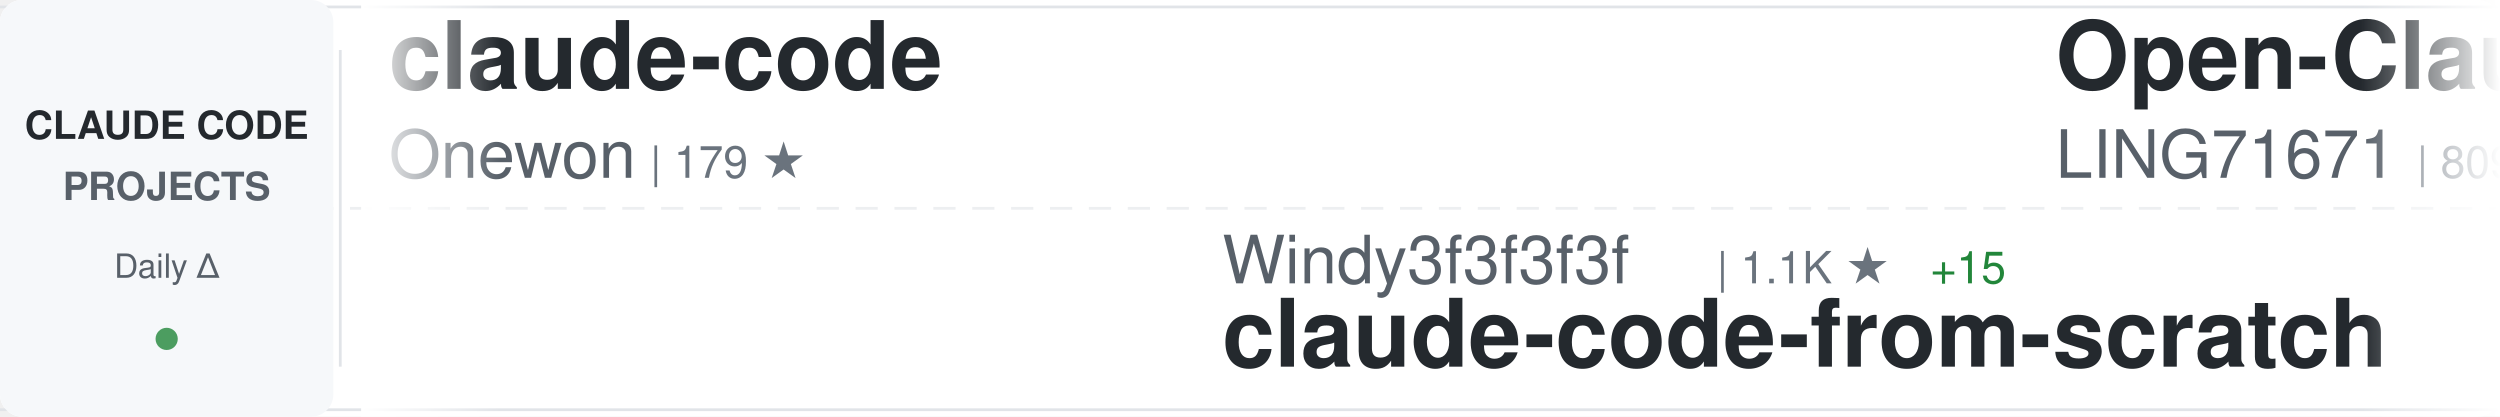
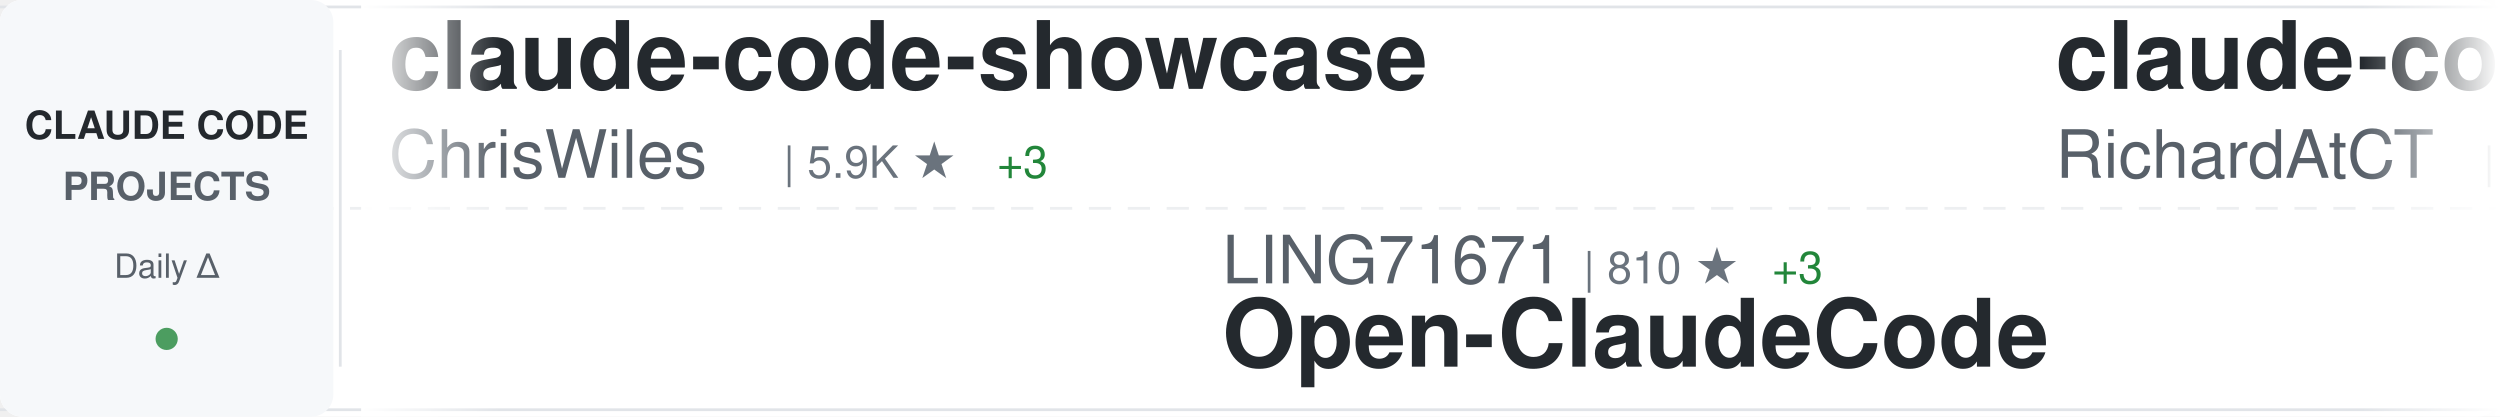
<svg xmlns="http://www.w3.org/2000/svg" width="900" height="150">
  <defs>
    <linearGradient id="awesomeLeftFade" x1="0%" y1="0%" x2="100%" y2="0%">
      <stop offset="0%" style="stop-color:#ffffff;stop-opacity:1" />
      <stop offset="100%" style="stop-color:#ffffff;stop-opacity:0" />
    </linearGradient>
    <linearGradient id="awesomeRightFade" x1="0%" y1="0%" x2="100%" y2="0%">
      <stop offset="0%" style="stop-color:#ffffff;stop-opacity:0" />
      <stop offset="100%" style="stop-color:#ffffff;stop-opacity:1" />
    </linearGradient>
  </defs>
  <rect width="900" height="150" fill="#ffffff" rx="8" />
  <rect x="0" y="2" width="900" height="1" fill="#e1e4e8" />
  <rect x="0" y="147" width="900" height="1" fill="#e1e4e8" />
  <line x1="0" y1="75" x2="900" y2="75" stroke="#e1e4e8" stroke-width="1" stroke-dasharray="8 6" opacity="0.6" />
  <rect x="0" y="0" width="120" height="150" fill="#f6f8fa" rx="8" />
  <text x="60" y="50" font-family="-apple-system, BlinkMacSystemFont, 'Segoe UI', Helvetica, Arial, sans-serif" font-size="14" font-weight="600" fill="#24292e" text-anchor="middle">CLAUDE CODE</text>
  <text x="60" y="72" font-family="-apple-system, BlinkMacSystemFont, 'Segoe UI', Helvetica, Arial, sans-serif" font-size="14" font-weight="600" fill="#586069" text-anchor="middle">PROJECTS</text>
  <text x="60" y="100" font-family="-apple-system, BlinkMacSystemFont, 'Segoe UI', Helvetica, Arial, sans-serif" font-size="12" font-weight="500" fill="#586069" text-anchor="middle">Daily Δ</text>
  <circle cx="60" cy="122" r="4" fill="#22863a" opacity="0.8" />
  <rect x="122" y="18" width="1" height="114" fill="#e1e4e8" />
  <clipPath id="awesomeTickerClip">
    <rect x="130" y="0" width="770" height="150" />
  </clipPath>
  <g clip-path="url(#awesomeTickerClip)">
    <g id="awesomeTickerItems">
      <animateTransform attributeName="transform" attributeType="XML" type="translate" from="0 0" to="-3000 0" dur="54s" repeatCount="indefinite" />
      <g transform="translate(0, 0)">
-         <text x="140" y="32" font-family="-apple-system, BlinkMacSystemFont, 'Segoe UI', Helvetica, Arial, sans-serif" font-size="34" font-weight="600" fill="#24292e">claude-code</text>
-         <text x="140" y="64" font-family="-apple-system, BlinkMacSystemFont, 'Segoe UI', Helvetica, Arial, sans-serif" font-size="24" font-weight="400" fill="#586069">Onewon</text>
-         <text x="234" y="64" font-family="-apple-system, BlinkMacSystemFont, 'Segoe UI', Helvetica, Arial, sans-serif" font-size="16" font-weight="500" fill="#6a737d">| 179 ★</text>
+         <text x="140" y="32" font-family="-apple-system, BlinkMacSystemFont, 'Segoe UI', Helvetica, Arial, sans-serif" font-size="34" font-weight="600" fill="#24292e">claude-code-showcase</text>
+         <text x="140" y="64" font-family="-apple-system, BlinkMacSystemFont, 'Segoe UI', Helvetica, Arial, sans-serif" font-size="24" font-weight="400" fill="#586069">ChrisWiles</text>
+         <text x="282" y="64" font-family="-apple-system, BlinkMacSystemFont, 'Segoe UI', Helvetica, Arial, sans-serif" font-size="16" font-weight="500" fill="#6a737d">| 5.9K ★</text>
+         <text x="359" y="64" font-family="-apple-system, BlinkMacSystemFont, 'Segoe UI', Helvetica, Arial, sans-serif" font-size="16" font-weight="500" fill="#22863a"> +3</text>
      </g>
      <g transform="translate(300, 0)">
-         <text x="140" y="102" font-family="-apple-system, BlinkMacSystemFont, 'Segoe UI', Helvetica, Arial, sans-serif" font-size="24" font-weight="400" fill="#586069">Windy3f3f3f3f</text>
-         <text x="318" y="102" font-family="-apple-system, BlinkMacSystemFont, 'Segoe UI', Helvetica, Arial, sans-serif" font-size="16" font-weight="500" fill="#6a737d">| 1.1K ★</text>
-         <text x="395" y="102" font-family="-apple-system, BlinkMacSystemFont, 'Segoe UI', Helvetica, Arial, sans-serif" font-size="16" font-weight="500" fill="#22863a"> +15</text>
-         <text x="140" y="132" font-family="-apple-system, BlinkMacSystemFont, 'Segoe UI', Helvetica, Arial, sans-serif" font-size="34" font-weight="600" fill="#24292e">claude-code-from-scratch</text>
+         <text x="140" y="102" font-family="-apple-system, BlinkMacSystemFont, 'Segoe UI', Helvetica, Arial, sans-serif" font-size="24" font-weight="400" fill="#586069">LING71671</text>
+         <text x="270" y="102" font-family="-apple-system, BlinkMacSystemFont, 'Segoe UI', Helvetica, Arial, sans-serif" font-size="16" font-weight="500" fill="#6a737d">| 810 ★</text>
+         <text x="338" y="102" font-family="-apple-system, BlinkMacSystemFont, 'Segoe UI', Helvetica, Arial, sans-serif" font-size="16" font-weight="500" fill="#22863a"> +3</text>
+         <text x="140" y="132" font-family="-apple-system, BlinkMacSystemFont, 'Segoe UI', Helvetica, Arial, sans-serif" font-size="34" font-weight="600" fill="#24292e">Open-ClaudeCode</text>
      </g>
      <g transform="translate(600, 0)">
-         <text x="140" y="32" font-family="-apple-system, BlinkMacSystemFont, 'Segoe UI', Helvetica, Arial, sans-serif" font-size="34" font-weight="600" fill="#24292e">Open-ClaudeCode</text>
-         <text x="140" y="64" font-family="-apple-system, BlinkMacSystemFont, 'Segoe UI', Helvetica, Arial, sans-serif" font-size="24" font-weight="400" fill="#586069">LING71671</text>
-         <text x="270" y="64" font-family="-apple-system, BlinkMacSystemFont, 'Segoe UI', Helvetica, Arial, sans-serif" font-size="16" font-weight="500" fill="#6a737d">| 809 ★</text>
-         <text x="338" y="64" font-family="-apple-system, BlinkMacSystemFont, 'Segoe UI', Helvetica, Arial, sans-serif" font-size="16" font-weight="500" fill="#22863a"> +2</text>
+         <text x="140" y="32" font-family="-apple-system, BlinkMacSystemFont, 'Segoe UI', Helvetica, Arial, sans-serif" font-size="34" font-weight="600" fill="#24292e">claude-code-telegram</text>
+         <text x="140" y="64" font-family="-apple-system, BlinkMacSystemFont, 'Segoe UI', Helvetica, Arial, sans-serif" font-size="24" font-weight="400" fill="#586069">RichardAtCT</text>
+         <text x="294" y="64" font-family="-apple-system, BlinkMacSystemFont, 'Segoe UI', Helvetica, Arial, sans-serif" font-size="16" font-weight="500" fill="#6a737d">| 2.5K ★</text>
+         <text x="371" y="64" font-family="-apple-system, BlinkMacSystemFont, 'Segoe UI', Helvetica, Arial, sans-serif" font-size="16" font-weight="500" fill="#22863a"> +9</text>
      </g>
      <g transform="translate(900, 0)">
-         <text x="140" y="102" font-family="-apple-system, BlinkMacSystemFont, 'Segoe UI', Helvetica, Arial, sans-serif" font-size="24" font-weight="400" fill="#586069">forrestchang</text>
-         <text x="306" y="102" font-family="-apple-system, BlinkMacSystemFont, 'Segoe UI', Helvetica, Arial, sans-serif" font-size="16" font-weight="500" fill="#6a737d">| 116.7K ★</text>
-         <text x="401" y="102" font-family="-apple-system, BlinkMacSystemFont, 'Segoe UI', Helvetica, Arial, sans-serif" font-size="16" font-weight="500" fill="#22863a"> +2.6K</text>
-         <text x="140" y="132" font-family="-apple-system, BlinkMacSystemFont, 'Segoe UI', Helvetica, Arial, sans-serif" font-size="34" font-weight="600" fill="#24292e">andrej-karpathy-skills</text>
+         <text x="140" y="102" font-family="-apple-system, BlinkMacSystemFont, 'Segoe UI', Helvetica, Arial, sans-serif" font-size="24" font-weight="400" fill="#586069">Windy3f3f3f3f</text>
+         <text x="318" y="102" font-family="-apple-system, BlinkMacSystemFont, 'Segoe UI', Helvetica, Arial, sans-serif" font-size="16" font-weight="500" fill="#6a737d">| 2.1K ★</text>
+         <text x="395" y="102" font-family="-apple-system, BlinkMacSystemFont, 'Segoe UI', Helvetica, Arial, sans-serif" font-size="16" font-weight="500" fill="#22863a"> +15</text>
+         <text x="140" y="132" font-family="-apple-system, BlinkMacSystemFont, 'Segoe UI', Helvetica, Arial, sans-serif" font-size="34" font-weight="600" fill="#24292e">how-claude-code-works</text>
      </g>
      <g transform="translate(1200, 0)">
-         <text x="140" y="32" font-family="-apple-system, BlinkMacSystemFont, 'Segoe UI', Helvetica, Arial, sans-serif" font-size="34" font-weight="600" fill="#24292e">claude-code-my-workflow</text>
-         <text x="140" y="64" font-family="-apple-system, BlinkMacSystemFont, 'Segoe UI', Helvetica, Arial, sans-serif" font-size="24" font-weight="400" fill="#586069">pedrohcgs</text>
-         <text x="270" y="64" font-family="-apple-system, BlinkMacSystemFont, 'Segoe UI', Helvetica, Arial, sans-serif" font-size="16" font-weight="500" fill="#6a737d">| 1.0K ★</text>
-         <text x="347" y="64" font-family="-apple-system, BlinkMacSystemFont, 'Segoe UI', Helvetica, Arial, sans-serif" font-size="16" font-weight="500" fill="#22863a"> +5</text>
+         <text x="140" y="32" font-family="-apple-system, BlinkMacSystemFont, 'Segoe UI', Helvetica, Arial, sans-serif" font-size="34" font-weight="600" fill="#24292e">claude-code</text>
+         <text x="140" y="64" font-family="-apple-system, BlinkMacSystemFont, 'Segoe UI', Helvetica, Arial, sans-serif" font-size="24" font-weight="400" fill="#586069">yasasbanukaofficial</text>
+         <text x="390" y="64" font-family="-apple-system, BlinkMacSystemFont, 'Segoe UI', Helvetica, Arial, sans-serif" font-size="16" font-weight="500" fill="#6a737d">| 3.0K ★</text>
+         <text x="467" y="64" font-family="-apple-system, BlinkMacSystemFont, 'Segoe UI', Helvetica, Arial, sans-serif" font-size="16" font-weight="500" fill="#22863a"> +15</text>
      </g>
      <g transform="translate(1500, 0)">
-         <text x="140" y="102" font-family="-apple-system, BlinkMacSystemFont, 'Segoe UI', Helvetica, Arial, sans-serif" font-size="24" font-weight="400" fill="#586069">shanraisshan</text>
-         <text x="306" y="102" font-family="-apple-system, BlinkMacSystemFont, 'Segoe UI', Helvetica, Arial, sans-serif" font-size="16" font-weight="500" fill="#6a737d">| 51.4K ★</text>
-         <text x="392" y="102" font-family="-apple-system, BlinkMacSystemFont, 'Segoe UI', Helvetica, Arial, sans-serif" font-size="16" font-weight="500" fill="#22863a"> +216</text>
-         <text x="140" y="132" font-family="-apple-system, BlinkMacSystemFont, 'Segoe UI', Helvetica, Arial, sans-serif" font-size="34" font-weight="600" fill="#24292e">claude-code-best-practic...</text>
+         <text x="140" y="102" font-family="-apple-system, BlinkMacSystemFont, 'Segoe UI', Helvetica, Arial, sans-serif" font-size="24" font-weight="400" fill="#586069">anthropics</text>
+         <text x="282" y="102" font-family="-apple-system, BlinkMacSystemFont, 'Segoe UI', Helvetica, Arial, sans-serif" font-size="16" font-weight="500" fill="#6a737d">| 121.1K ★</text>
+         <text x="377" y="102" font-family="-apple-system, BlinkMacSystemFont, 'Segoe UI', Helvetica, Arial, sans-serif" font-size="16" font-weight="500" fill="#22863a"> +363</text>
+         <text x="140" y="132" font-family="-apple-system, BlinkMacSystemFont, 'Segoe UI', Helvetica, Arial, sans-serif" font-size="34" font-weight="600" fill="#24292e">claude-code</text>
      </g>
      <g transform="translate(1800, 0)">
-         <text x="140" y="32" font-family="-apple-system, BlinkMacSystemFont, 'Segoe UI', Helvetica, Arial, sans-serif" font-size="34" font-weight="600" fill="#24292e">claude-code</text>
-         <text x="140" y="64" font-family="-apple-system, BlinkMacSystemFont, 'Segoe UI', Helvetica, Arial, sans-serif" font-size="24" font-weight="400" fill="#586069">T-Lab-CUHKSZ</text>
-         <text x="306" y="64" font-family="-apple-system, BlinkMacSystemFont, 'Segoe UI', Helvetica, Arial, sans-serif" font-size="16" font-weight="500" fill="#6a737d">| 308 ★</text>
+         <text x="140" y="32" font-family="-apple-system, BlinkMacSystemFont, 'Segoe UI', Helvetica, Arial, sans-serif" font-size="34" font-weight="600" fill="#24292e">oh-my-claudecode</text>
+         <text x="140" y="64" font-family="-apple-system, BlinkMacSystemFont, 'Segoe UI', Helvetica, Arial, sans-serif" font-size="24" font-weight="400" fill="#586069">Yeachan-Heo</text>
+         <text x="294" y="64" font-family="-apple-system, BlinkMacSystemFont, 'Segoe UI', Helvetica, Arial, sans-serif" font-size="16" font-weight="500" fill="#6a737d">| 32.8K ★</text>
+         <text x="380" y="64" font-family="-apple-system, BlinkMacSystemFont, 'Segoe UI', Helvetica, Arial, sans-serif" font-size="16" font-weight="500" fill="#22863a"> +154</text>
      </g>
      <g transform="translate(2100, 0)">
-         <text x="140" y="102" font-family="-apple-system, BlinkMacSystemFont, 'Segoe UI', Helvetica, Arial, sans-serif" font-size="24" font-weight="400" fill="#586069">oboard</text>
-         <text x="234" y="102" font-family="-apple-system, BlinkMacSystemFont, 'Segoe UI', Helvetica, Arial, sans-serif" font-size="16" font-weight="500" fill="#6a737d">| 3.1K ★</text>
-         <text x="311" y="102" font-family="-apple-system, BlinkMacSystemFont, 'Segoe UI', Helvetica, Arial, sans-serif" font-size="16" font-weight="500" fill="#22863a"> +3</text>
-         <text x="140" y="132" font-family="-apple-system, BlinkMacSystemFont, 'Segoe UI', Helvetica, Arial, sans-serif" font-size="34" font-weight="600" fill="#24292e">claude-code-rev</text>
+         <text x="140" y="102" font-family="-apple-system, BlinkMacSystemFont, 'Segoe UI', Helvetica, Arial, sans-serif" font-size="24" font-weight="400" fill="#586069">isboyjc</text>
+         <text x="246" y="102" font-family="-apple-system, BlinkMacSystemFont, 'Segoe UI', Helvetica, Arial, sans-serif" font-size="16" font-weight="500" fill="#6a737d">| 156 ★</text>
+         <text x="140" y="132" font-family="-apple-system, BlinkMacSystemFont, 'Segoe UI', Helvetica, Arial, sans-serif" font-size="34" font-weight="600" fill="#24292e">claude-code</text>
      </g>
      <g transform="translate(2400, 0)">
-         <text x="140" y="32" font-family="-apple-system, BlinkMacSystemFont, 'Segoe UI', Helvetica, Arial, sans-serif" font-size="34" font-weight="600" fill="#24292e">claude-code</text>
-         <text x="140" y="64" font-family="-apple-system, BlinkMacSystemFont, 'Segoe UI', Helvetica, Arial, sans-serif" font-size="24" font-weight="400" fill="#586069">lowcortisolprogrammer</text>
-         <text x="414" y="64" font-family="-apple-system, BlinkMacSystemFont, 'Segoe UI', Helvetica, Arial, sans-serif" font-size="16" font-weight="500" fill="#6a737d">| 173 ★</text>
+         <text x="140" y="32" font-family="-apple-system, BlinkMacSystemFont, 'Segoe UI', Helvetica, Arial, sans-serif" font-size="34" font-weight="600" fill="#24292e">everything-claude-code</text>
+         <text x="140" y="64" font-family="-apple-system, BlinkMacSystemFont, 'Segoe UI', Helvetica, Arial, sans-serif" font-size="24" font-weight="400" fill="#586069">affaan-m</text>
+         <text x="258" y="64" font-family="-apple-system, BlinkMacSystemFont, 'Segoe UI', Helvetica, Arial, sans-serif" font-size="16" font-weight="500" fill="#6a737d">| 174.9K ★</text>
+         <text x="353" y="64" font-family="-apple-system, BlinkMacSystemFont, 'Segoe UI', Helvetica, Arial, sans-serif" font-size="16" font-weight="500" fill="#22863a"> +746</text>
      </g>
      <g transform="translate(2700, 0)">
-         <text x="140" y="102" font-family="-apple-system, BlinkMacSystemFont, 'Segoe UI', Helvetica, Arial, sans-serif" font-size="24" font-weight="400" fill="#586069">anthropics</text>
-         <text x="282" y="102" font-family="-apple-system, BlinkMacSystemFont, 'Segoe UI', Helvetica, Arial, sans-serif" font-size="16" font-weight="500" fill="#6a737d">| 18.7K ★</text>
-         <text x="368" y="102" font-family="-apple-system, BlinkMacSystemFont, 'Segoe UI', Helvetica, Arial, sans-serif" font-size="16" font-weight="500" fill="#22863a"> +90</text>
-         <text x="140" y="132" font-family="-apple-system, BlinkMacSystemFont, 'Segoe UI', Helvetica, Arial, sans-serif" font-size="34" font-weight="600" fill="#24292e">claude-plugins-official</text>
+         <text x="140" y="102" font-family="-apple-system, BlinkMacSystemFont, 'Segoe UI', Helvetica, Arial, sans-serif" font-size="24" font-weight="400" fill="#586069">liuup</text>
+         <text x="222" y="102" font-family="-apple-system, BlinkMacSystemFont, 'Segoe UI', Helvetica, Arial, sans-serif" font-size="16" font-weight="500" fill="#6a737d">| 2.3K ★</text>
+         <text x="299" y="102" font-family="-apple-system, BlinkMacSystemFont, 'Segoe UI', Helvetica, Arial, sans-serif" font-size="16" font-weight="500" fill="#22863a"> +35</text>
+         <text x="140" y="132" font-family="-apple-system, BlinkMacSystemFont, 'Segoe UI', Helvetica, Arial, sans-serif" font-size="34" font-weight="600" fill="#24292e">claude-code-analysis</text>
      </g>
      <g transform="translate(3000, 0)">
-         <text x="140" y="32" font-family="-apple-system, BlinkMacSystemFont, 'Segoe UI', Helvetica, Arial, sans-serif" font-size="34" font-weight="600" fill="#24292e">claude-code</text>
-         <text x="140" y="64" font-family="-apple-system, BlinkMacSystemFont, 'Segoe UI', Helvetica, Arial, sans-serif" font-size="24" font-weight="400" fill="#586069">Onewon</text>
-         <text x="234" y="64" font-family="-apple-system, BlinkMacSystemFont, 'Segoe UI', Helvetica, Arial, sans-serif" font-size="16" font-weight="500" fill="#6a737d">| 179 ★</text>
+         <text x="140" y="32" font-family="-apple-system, BlinkMacSystemFont, 'Segoe UI', Helvetica, Arial, sans-serif" font-size="34" font-weight="600" fill="#24292e">claude-code-showcase</text>
+         <text x="140" y="64" font-family="-apple-system, BlinkMacSystemFont, 'Segoe UI', Helvetica, Arial, sans-serif" font-size="24" font-weight="400" fill="#586069">ChrisWiles</text>
+         <text x="282" y="64" font-family="-apple-system, BlinkMacSystemFont, 'Segoe UI', Helvetica, Arial, sans-serif" font-size="16" font-weight="500" fill="#6a737d">| 5.9K ★</text>
+         <text x="359" y="64" font-family="-apple-system, BlinkMacSystemFont, 'Segoe UI', Helvetica, Arial, sans-serif" font-size="16" font-weight="500" fill="#22863a"> +3</text>
      </g>
      <g transform="translate(3300, 0)">
-         <text x="140" y="102" font-family="-apple-system, BlinkMacSystemFont, 'Segoe UI', Helvetica, Arial, sans-serif" font-size="24" font-weight="400" fill="#586069">Windy3f3f3f3f</text>
-         <text x="318" y="102" font-family="-apple-system, BlinkMacSystemFont, 'Segoe UI', Helvetica, Arial, sans-serif" font-size="16" font-weight="500" fill="#6a737d">| 1.1K ★</text>
-         <text x="395" y="102" font-family="-apple-system, BlinkMacSystemFont, 'Segoe UI', Helvetica, Arial, sans-serif" font-size="16" font-weight="500" fill="#22863a"> +15</text>
-         <text x="140" y="132" font-family="-apple-system, BlinkMacSystemFont, 'Segoe UI', Helvetica, Arial, sans-serif" font-size="34" font-weight="600" fill="#24292e">claude-code-from-scratch</text>
+         <text x="140" y="102" font-family="-apple-system, BlinkMacSystemFont, 'Segoe UI', Helvetica, Arial, sans-serif" font-size="24" font-weight="400" fill="#586069">LING71671</text>
+         <text x="270" y="102" font-family="-apple-system, BlinkMacSystemFont, 'Segoe UI', Helvetica, Arial, sans-serif" font-size="16" font-weight="500" fill="#6a737d">| 810 ★</text>
+         <text x="338" y="102" font-family="-apple-system, BlinkMacSystemFont, 'Segoe UI', Helvetica, Arial, sans-serif" font-size="16" font-weight="500" fill="#22863a"> +3</text>
+         <text x="140" y="132" font-family="-apple-system, BlinkMacSystemFont, 'Segoe UI', Helvetica, Arial, sans-serif" font-size="34" font-weight="600" fill="#24292e">Open-ClaudeCode</text>
      </g>
      <g transform="translate(3600, 0)">
-         <text x="140" y="32" font-family="-apple-system, BlinkMacSystemFont, 'Segoe UI', Helvetica, Arial, sans-serif" font-size="34" font-weight="600" fill="#24292e">Open-ClaudeCode</text>
-         <text x="140" y="64" font-family="-apple-system, BlinkMacSystemFont, 'Segoe UI', Helvetica, Arial, sans-serif" font-size="24" font-weight="400" fill="#586069">LING71671</text>
-         <text x="270" y="64" font-family="-apple-system, BlinkMacSystemFont, 'Segoe UI', Helvetica, Arial, sans-serif" font-size="16" font-weight="500" fill="#6a737d">| 809 ★</text>
-         <text x="338" y="64" font-family="-apple-system, BlinkMacSystemFont, 'Segoe UI', Helvetica, Arial, sans-serif" font-size="16" font-weight="500" fill="#22863a"> +2</text>
+         <text x="140" y="32" font-family="-apple-system, BlinkMacSystemFont, 'Segoe UI', Helvetica, Arial, sans-serif" font-size="34" font-weight="600" fill="#24292e">claude-code-telegram</text>
+         <text x="140" y="64" font-family="-apple-system, BlinkMacSystemFont, 'Segoe UI', Helvetica, Arial, sans-serif" font-size="24" font-weight="400" fill="#586069">RichardAtCT</text>
+         <text x="294" y="64" font-family="-apple-system, BlinkMacSystemFont, 'Segoe UI', Helvetica, Arial, sans-serif" font-size="16" font-weight="500" fill="#6a737d">| 2.5K ★</text>
+         <text x="371" y="64" font-family="-apple-system, BlinkMacSystemFont, 'Segoe UI', Helvetica, Arial, sans-serif" font-size="16" font-weight="500" fill="#22863a"> +9</text>
      </g>
      <g transform="translate(3900, 0)">
-         <text x="140" y="102" font-family="-apple-system, BlinkMacSystemFont, 'Segoe UI', Helvetica, Arial, sans-serif" font-size="24" font-weight="400" fill="#586069">forrestchang</text>
-         <text x="306" y="102" font-family="-apple-system, BlinkMacSystemFont, 'Segoe UI', Helvetica, Arial, sans-serif" font-size="16" font-weight="500" fill="#6a737d">| 116.7K ★</text>
-         <text x="401" y="102" font-family="-apple-system, BlinkMacSystemFont, 'Segoe UI', Helvetica, Arial, sans-serif" font-size="16" font-weight="500" fill="#22863a"> +2.6K</text>
-         <text x="140" y="132" font-family="-apple-system, BlinkMacSystemFont, 'Segoe UI', Helvetica, Arial, sans-serif" font-size="34" font-weight="600" fill="#24292e">andrej-karpathy-skills</text>
+         <text x="140" y="102" font-family="-apple-system, BlinkMacSystemFont, 'Segoe UI', Helvetica, Arial, sans-serif" font-size="24" font-weight="400" fill="#586069">Windy3f3f3f3f</text>
+         <text x="318" y="102" font-family="-apple-system, BlinkMacSystemFont, 'Segoe UI', Helvetica, Arial, sans-serif" font-size="16" font-weight="500" fill="#6a737d">| 2.1K ★</text>
+         <text x="395" y="102" font-family="-apple-system, BlinkMacSystemFont, 'Segoe UI', Helvetica, Arial, sans-serif" font-size="16" font-weight="500" fill="#22863a"> +15</text>
+         <text x="140" y="132" font-family="-apple-system, BlinkMacSystemFont, 'Segoe UI', Helvetica, Arial, sans-serif" font-size="34" font-weight="600" fill="#24292e">how-claude-code-works</text>
      </g>
    </g>
  </g>
  <rect x="130" y="0" width="50" height="150" fill="url(#awesomeLeftFade)" />
  <rect x="850" y="0" width="50" height="150" fill="url(#awesomeRightFade)" />
</svg>
